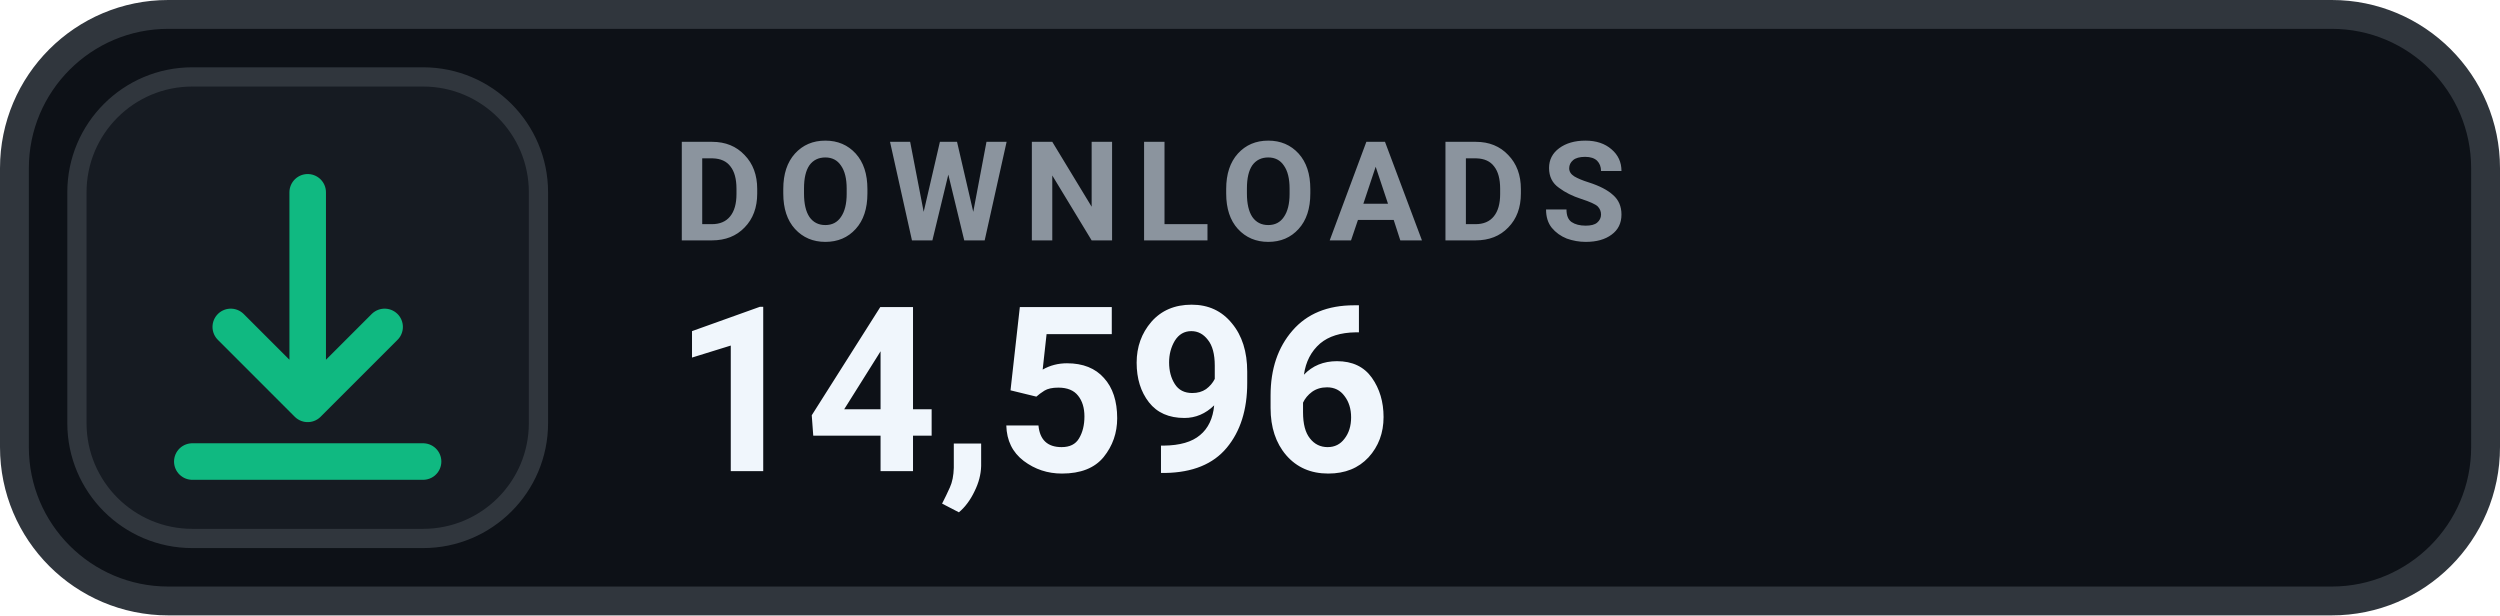
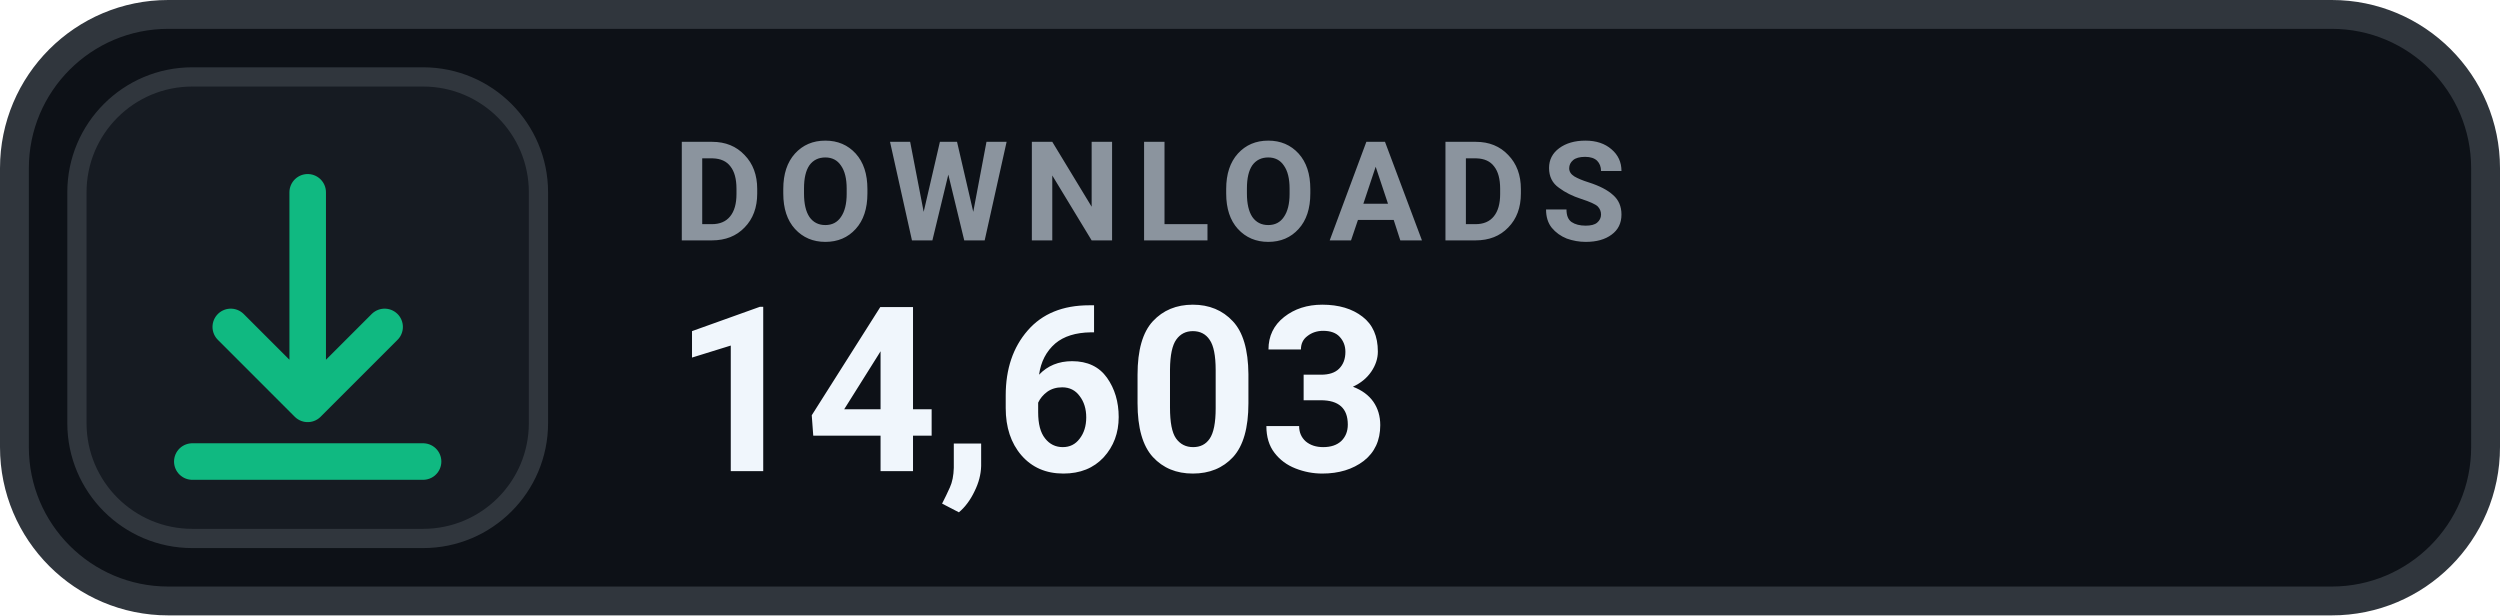
- <svg xmlns="http://www.w3.org/2000/svg" width="130" height="32" viewBox="0 0 130 32" role="img" aria-label="DOWNLOADS 14,596">
+ <svg xmlns="http://www.w3.org/2000/svg" width="130" height="32" viewBox="0 0 130 32" role="img" aria-label="DOWNLOADS 14,603">
  <rect x=".75" y=".75" width="128.5" height="30.5" rx="8" fill="#0D1117" stroke="#30363D" stroke-width="1.5" />
  <rect x="4" y="4" width="24" height="24" rx="6" fill="#161B22" stroke="#30363D" stroke-width="1" />
  <g transform="translate(16 16)" style="color:#10B981;">
    <path d="M0 -6 v11 m0 0 l4 -4 m-4 4 l-4 -4 M-6 8 h12" fill="none" stroke="currentColor" stroke-width="1.9" stroke-linecap="round" stroke-linejoin="round" />
  </g>
  <text x="35" y="12.5" fill="#8B949E" font-family="-apple-system,BlinkMacSystemFont,'Segoe UI',Roboto,Helvetica,Arial,sans-serif" font-size="7.2" font-weight="700" letter-spacing=".75">DOWNLOADS</text>
-   <text x="35" y="24.5" fill="#F0F6FC" font-family="-apple-system,BlinkMacSystemFont,'Segoe UI',Roboto,Helvetica,Arial,sans-serif" font-size="12" font-weight="700">14,596</text>
+   <text x="35" y="24.5" fill="#F0F6FC" font-family="-apple-system,BlinkMacSystemFont,'Segoe UI',Roboto,Helvetica,Arial,sans-serif" font-size="12" font-weight="700">14,603</text>
</svg>
